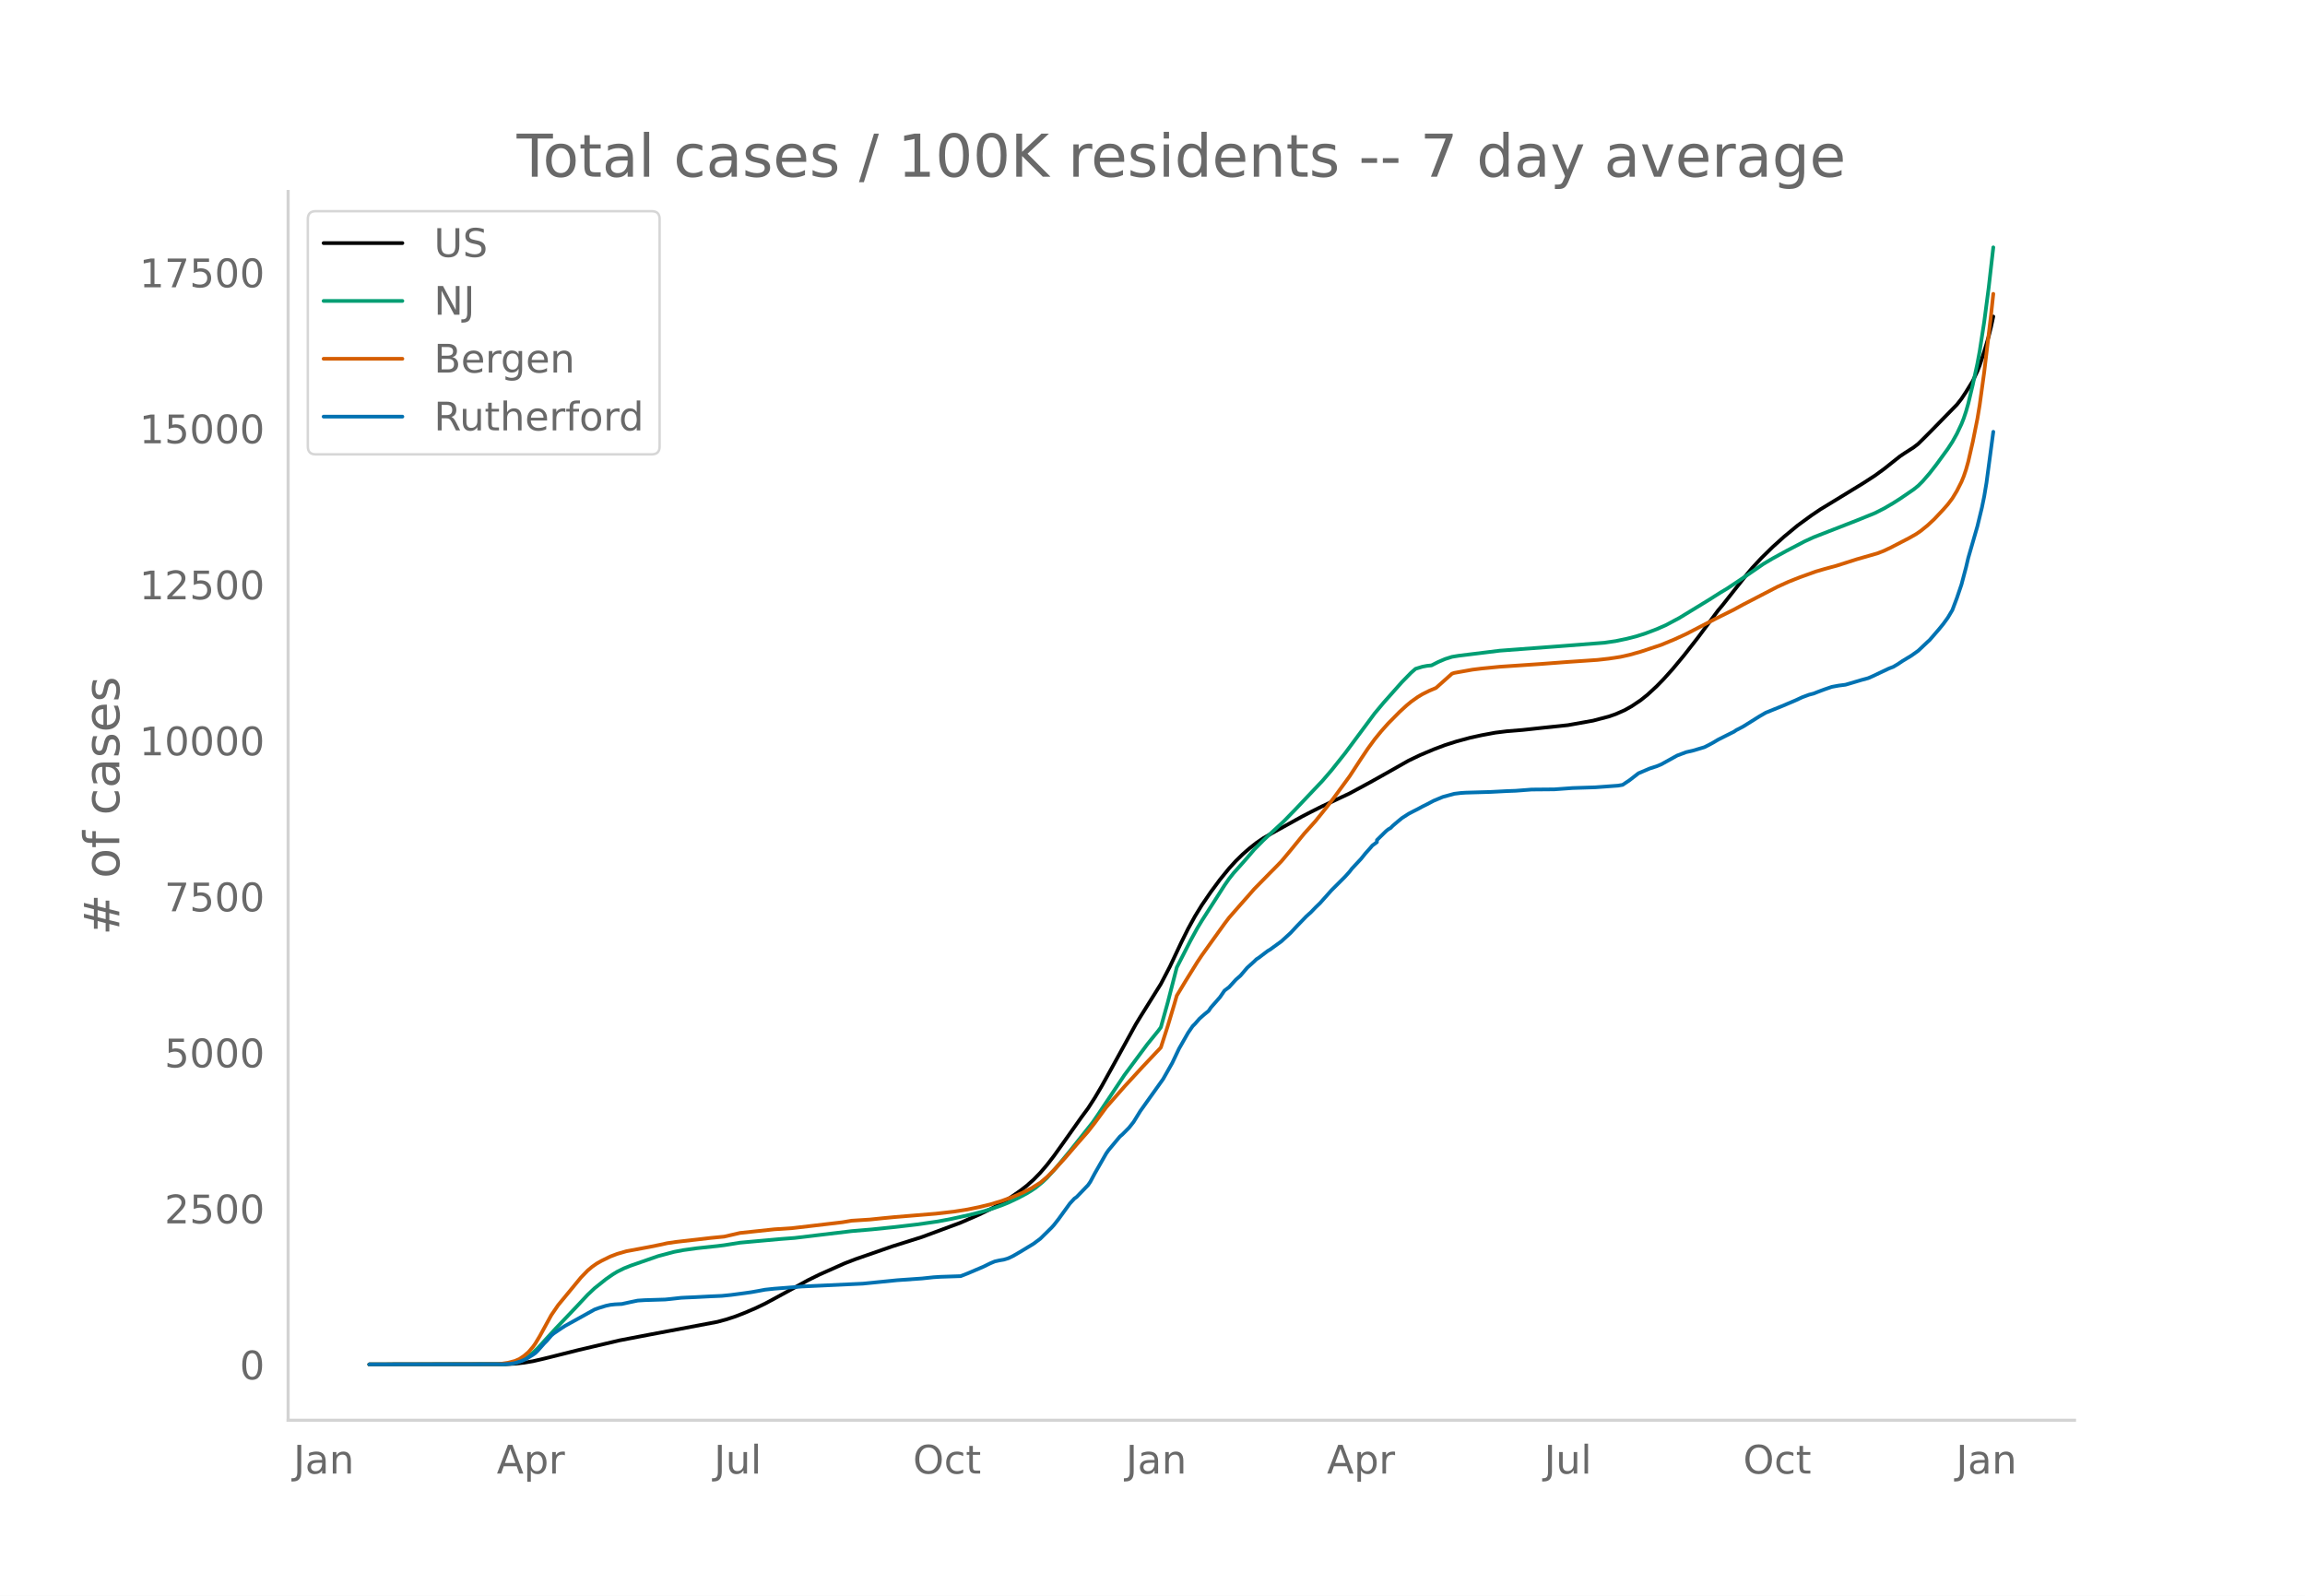
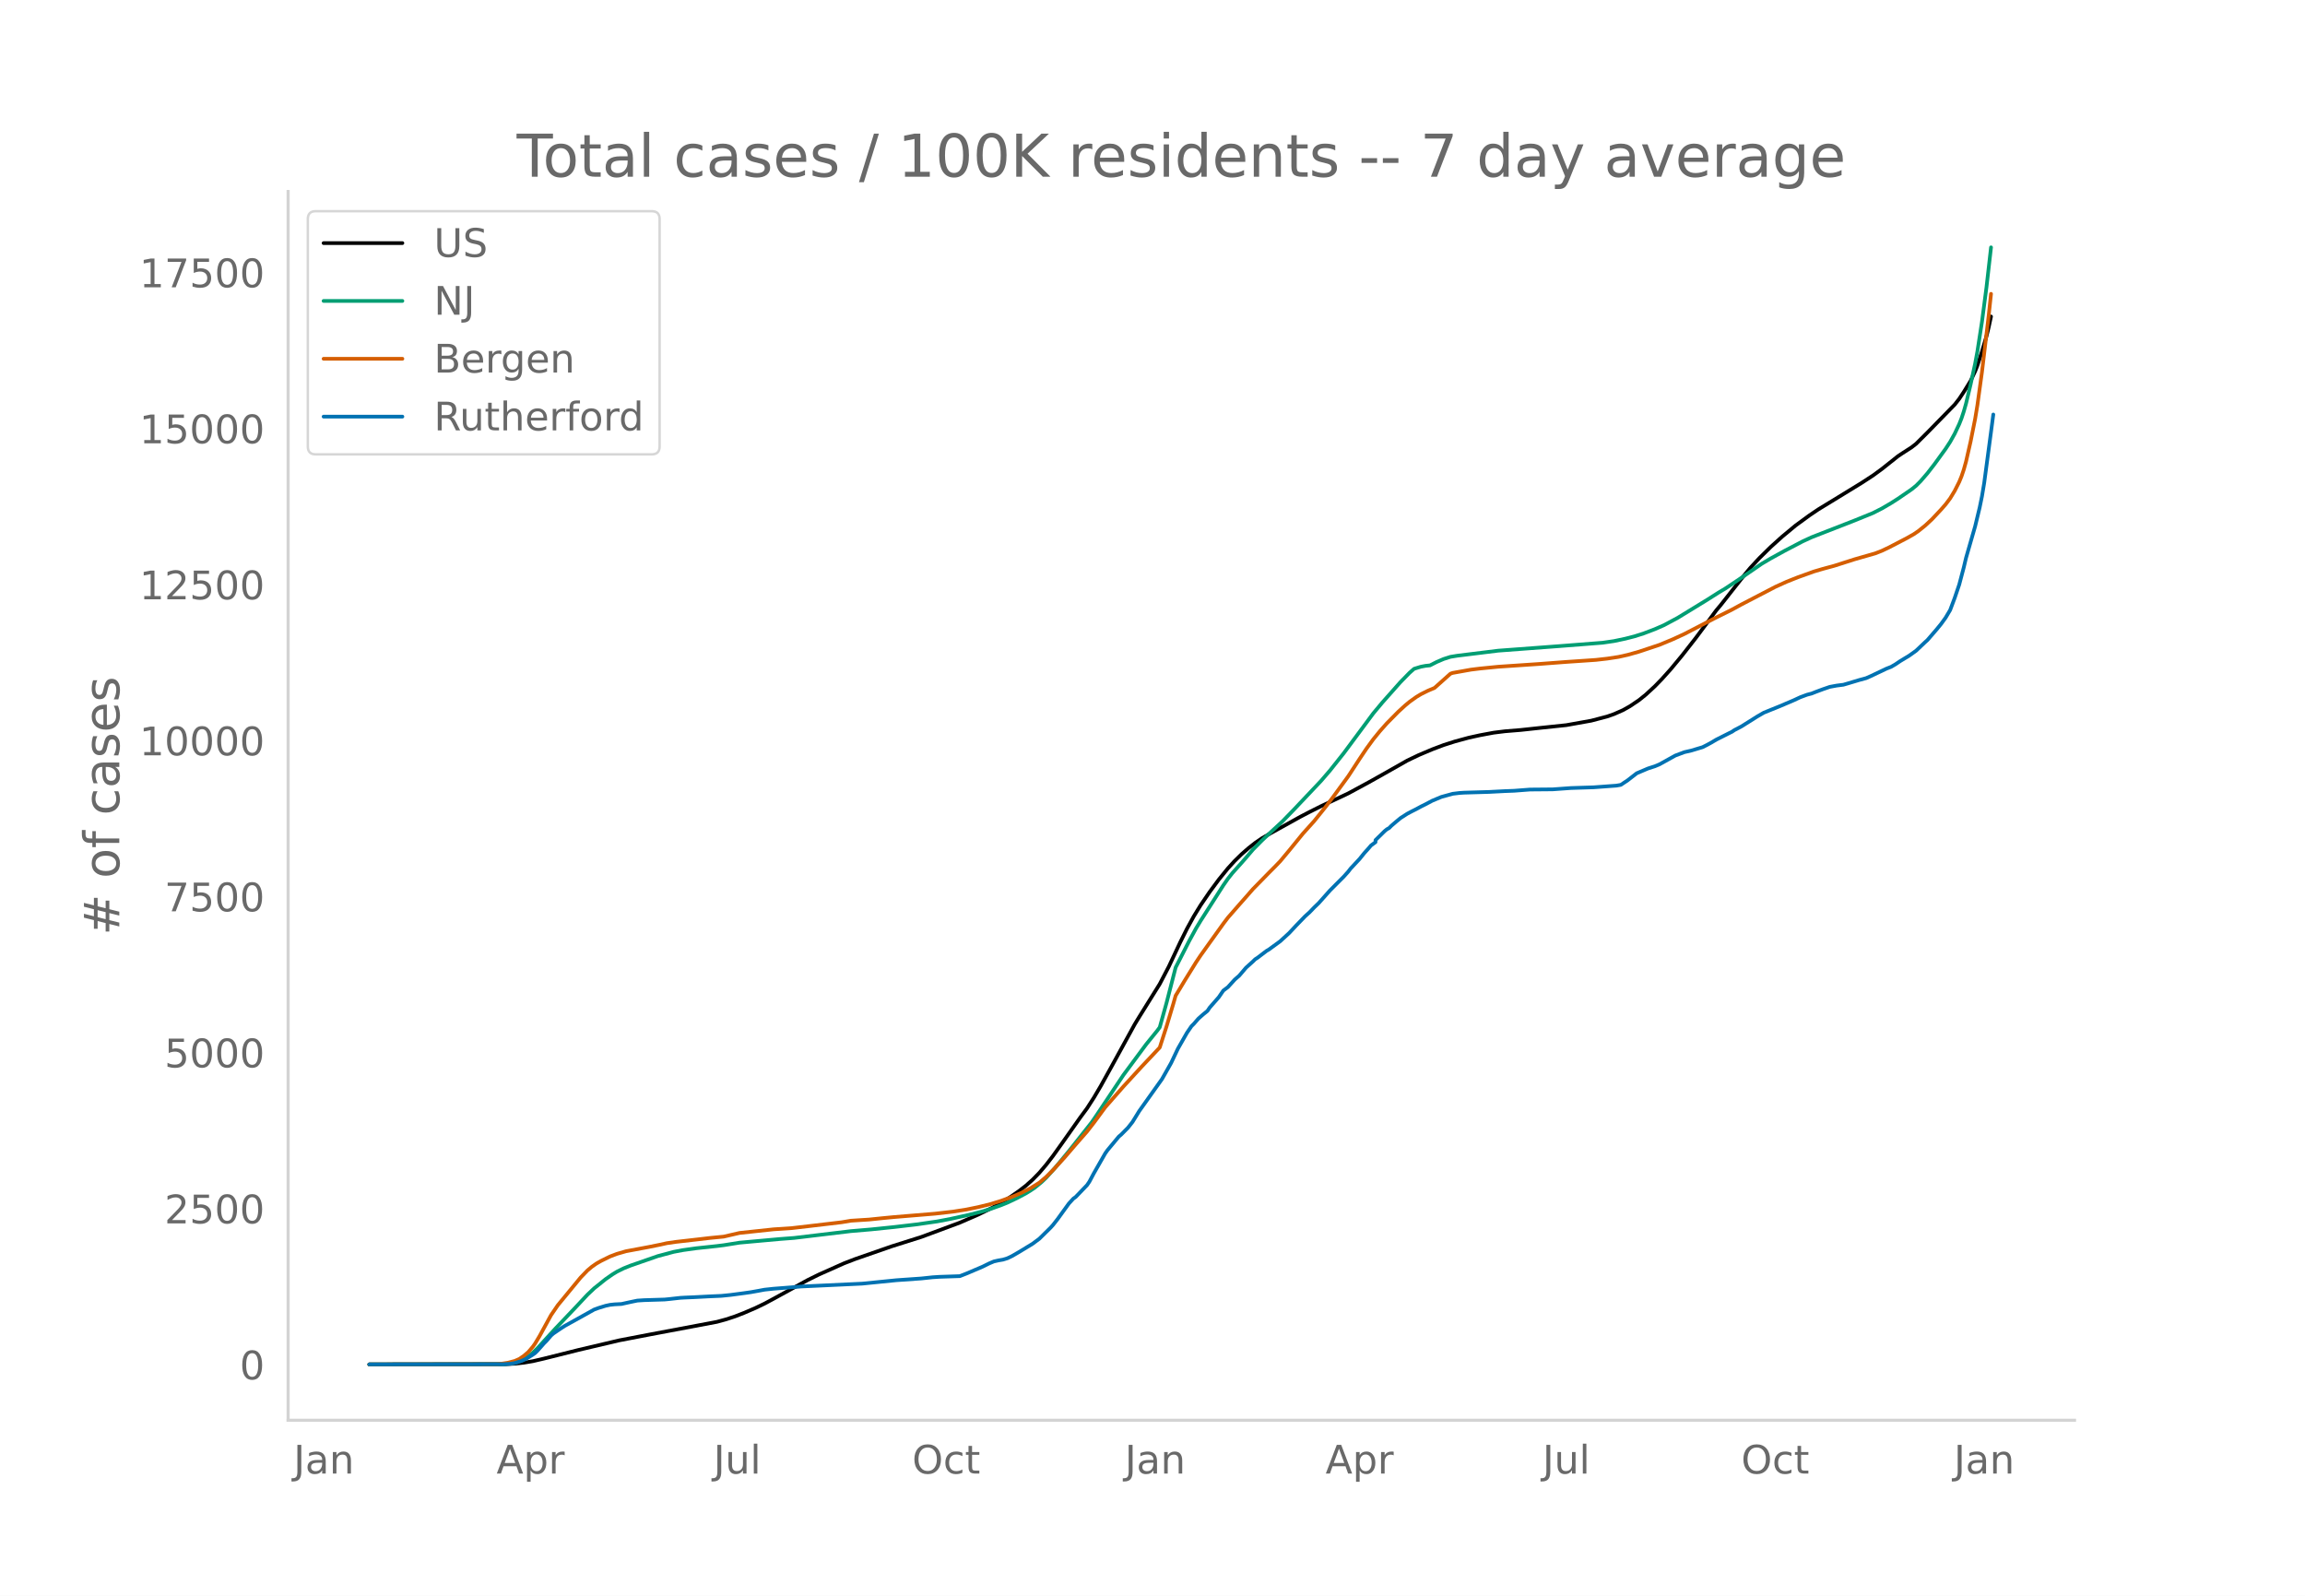
<svg xmlns="http://www.w3.org/2000/svg" xmlns:xlink="http://www.w3.org/1999/xlink" height="864" viewBox="0 0 936 648" width="1248">
  <defs>
    <style>*{stroke-linecap:butt;stroke-linejoin:round}</style>
  </defs>
  <g id="figure_1">
    <path d="M0 648h936V0H0z" style="fill:#fff" id="patch_1" />
    <g id="axes_1">
      <path d="M117 576.72h725.4V77.76H117z" style="fill:none" id="patch_2" />
-       <path clip-path="url(#pac4d637d5a)" d="m149.973 554.04 55.416-.085 3.694-.195 3.695-.405 3.694-.62 4.618-1.074 13.854-3.468 16.625-3.907 12.93-2.478 26.785-5.038 3.695-1.003 3.694-1.215 3.695-1.434 4.618-1.984 3.694-1.773 4.618-2.488 12.93-7.083 4.619-2.273 10.16-4.517 4.617-1.777 14.778-5.135 12.007-3.785 15.701-5.83 7.39-3.219 5.54-2.707 3.695-2.045 3.695-2.3 3.694-2.54 2.77-2.135 2.772-2.464 2.77-2.838 2.771-3.25 2.771-3.587 3.694-5.16 7.39-10.44 2.77-3.75 2.771-4.3 2.77-4.686 4.619-8.325 9.236-16.807 1.847-3.032 8.313-13.324 3.694-7.08 4.618-9.808 2.77-5.557 2.772-5.035 2.77-4.512 3.695-5.408 3.694-4.991 3.695-4.54 2.77-3.035 2.771-2.704 2.771-2.427 2.771-2.186 2.77-1.889 3.695-2.135 12.007-6.645 3.695-1.923 4.618-2.314 11.083-5.204 8.312-4.494 5.542-3.099 10.16-5.75 4.618-2.209 5.541-2.34 4.618-1.74 4.618-1.47 5.542-1.503 4.618-1.017 5.542-1.03 4.618-.573 6.465-.531 8.312-.895 10.16-1.063 10.16-1.815 6.465-1.697 2.77-.971 3.695-1.628 2.77-1.56 3.695-2.482 2.771-2.226 3.695-3.412 2.77-2.844 3.695-4.105 4.618-5.569 5.542-7.075 5.541-7.439 2.771-3.753 1.847-2.198 5.542-7.032 4.618-5.828 1.847-2.205 3.694-3.976 4.619-4.533 4.618-4.165 5.541-4.588 5.542-4.045 3.694-2.492 5.542-3.37 12.007-7.346 4.618-3.003 3.694-2.698 6.465-5.139 1.848-1.236 3.694-2.37 1.847-1.434 4.618-4.59 11.084-11.33 1.847-2.352 1.847-2.78 2.77-4.504 1.848-3.903.924-2.328 1.847-5.651 1.847-6.275.924-3.715.923-4.272h0" style="fill:none;stroke:#000;stroke-linecap:round;stroke-width:1.5" id="line2d_1" />
-       <path clip-path="url(#pac4d637d5a)" d="m149.973 554.04 54.492-.109 2.771-.234 1.847-.301 1.848-.574 1.847-.866 1.847-1.174 1.847-1.49 1.848-1.797 3.694-4.054 3.694-4.015 8.313-8.73 4.618-4.934 2.77-2.619 4.619-3.694 2.77-1.93 1.848-1.126 2.77-1.37 2.771-1.108 11.084-3.85 6.465-1.724 3.694-.702 5.542-.772 8.312-.885 2.771-.344 6.465-1.03 16.625-1.499 5.542-.418 23.09-2.766 8.313-.706 9.236-.95 9.236-1.08 8.312-1.2 5.542-1.052 7.389-1.63 5.541-1.418 3.695-1.133 3.694-1.308 2.771-1.116 3.694-1.752 3.695-1.946 1.847-1.124 1.847-1.248 2.771-2.268 1.847-1.759 3.695-4.103 5.541-6.696 9.236-11.634 1.848-2.675 11.083-16.585 9.236-12.434 4.618-5.693.924-1.26 2.77-9.947 3.695-14.34 5.541-10.837 2.771-5.064 1.847-3.056 3.695-5.755 5.542-8.659 1.847-2.655 1.847-2.327 3.694-4.12 1.848-2.105 2.77-3.26 3.695-3.74 2.77-2.613 5.542-5.11 4.618-4.749 11.084-11.7 3.694-4.287 5.542-6.964 4.618-6.217 7.388-9.953 3.695-4.42 7.389-8.316 3.694-3.775 1.847-1.611 2.771-.846 1.847-.35 1.848-.193 2.77-1.406 2.771-1.182 2.771-.879 2.77-.452 16.626-2.048 24.937-1.858 17.549-1.367 4.618-.674 4.618-.97 3.694-.947 3.695-1.169 4.618-1.753 3.694-1.614 5.542-2.962 12.007-7.332 4.618-2.929 2.77-1.654 5.542-3.69 9.236-6.345 3.695-2.184 5.541-3.043 7.389-3.864 3.694-1.7 3.695-1.444 13.854-5.39 7.389-2.998 3.694-1.88 3.695-2.16 2.77-1.765 5.542-3.798 1.847-1.495 1.847-1.849 2.771-3.21 2.771-3.562 4.618-6.347 1.847-2.833 1.848-3.303 1.847-3.924.923-2.327.924-2.772.924-3.242 1.847-7.727 1.847-8.494.924-4.979 1.847-11.949 1.847-14.105 1.847-16.171h0" style="fill:none;stroke:#009e73;stroke-linecap:round;stroke-width:1.5" id="line2d_2" />
-       <path clip-path="url(#pac4d637d5a)" d="m149.973 554.04 51.722-.097 1.847-.157 2.77-.42 2.771-.719 1.848-.805 1.847-1.238 1.847-1.584 1.847-2.163.924-1.305 1.847-3.083 4.618-8.423 2.771-4.05 9.236-11.204 2.77-2.874 1.848-1.55 1.847-1.289 1.848-1.05 3.694-1.817 2.77-1.052 3.695-1.068 9.236-1.726 4.618-.934 2.771-.614 3.695-.534 8.312-.944 5.542-.645 5.541-.54 6.465-1.492 13.855-1.476 7.388-.488 7.39-.856 12.93-1.527 3.694-.624 3.695-.236 3.694-.232 5.542-.57 4.618-.443 16.625-1.37 7.388-.839 5.542-.873 4.618-.946 4.618-1.118 4.618-1.4 4.618-1.674 3.695-1.57 3.694-1.872 3.694-2.295 2.771-2.36 2.771-2.754 4.618-5.03 4.618-5.378 4.618-5.27 2.771-3.548 4.618-6.284 7.389-8.413 7.389-8.036 7.389-7.822 2.77-8.585 2.771-9.23.924-3.234 3.694-6.13 4.618-7.445 1.847-2.772 3.695-5.168 5.542-7.714 1.847-2.44 4.618-5.283 2.77-3.129 2.771-3.176 6.466-6.594 2.77-2.786 1.848-1.913 3.694-4.416 5.542-6.798 4.618-5.136 4.618-5.737 2.77-3.624 6.466-8.83 4.618-7.07 2.77-4.135 2.771-3.795 2.771-3.397 2.771-3.107 4.618-4.672 2.771-2.536 1.847-1.536 2.771-1.974 1.847-1.108 2.771-1.38 2.77-1.179 6.466-5.768.924-.317 7.389-1.32 3.694-.454 7.389-.729 16.625-1.12 11.083-.838 7.389-.499 4.618-.317 4.618-.52 4.618-.7 3.694-.823 4.618-1.302 8.313-2.764 5.541-2.303 4.618-2.128 12.007-6.224 7.39-3.68 3.694-2.017 13.854-7.19 4.618-2.093 4.618-1.829 6.465-2.326 3.694-1.077 4.618-1.248 8.313-2.652 8.312-2.378 2.771-1.08 2.771-1.316 7.389-3.835 2.77-1.571 1.848-1.257 2.77-2.231 2.772-2.567 3.694-3.934 1.847-2.103 1.847-2.444 1.848-3.042 1.847-3.656.923-2.246.924-2.722.924-3.294 1.847-8.088 1.847-9.23.924-5.57 1.847-13.41 2.77-23.188.924-8.608h0" style="fill:none;stroke:#d55e00;stroke-linecap:round;stroke-width:1.5" id="line2d_3" />
-       <path clip-path="url(#pac4d637d5a)" d="m149.973 554.04 54.492-.08 2.771-.157 1.847-.297 2.771-.87 1.848-.811 2.77-1.74.924-.653.924-.91 2.77-3.125.924-.91 1.847-2.156.924-.81 2.77-1.88 1.848-1.206 12.007-6.666 1.847-.672 2.77-.85 1.848-.396 1.847-.198 2.771-.139 3.694-.81 2.771-.574 2.771-.178 8.312-.257 1.848-.178 4.618-.515 1.847-.098 3.694-.159 6.466-.336 4.618-.198 3.694-.375 5.542-.732 2.77-.396 2.771-.494 2.771-.515 3.695-.395 7.388-.574 3.695-.316 24.937-1.167 13.854-1.385 10.16-.712 4.618-.494 2.77-.178 8.313-.277 2.771-1.088 6.465-2.75 2.771-1.364 1.847-.771 1.848-.416 1.847-.316 1.847-.574 1.847-.89 2.771-1.602 5.542-3.362 2.77-2.057 4.618-4.55.924-1.028 1.847-2.353 1.847-2.552 2.771-3.817 1.848-2.018.923-.652 4.618-4.807.924-1.345 1.847-3.46 4.618-8.07.924-1.306 4.618-5.538.923-.771 2.771-2.79 1.847-2.333 2.771-4.49 9.236-12.955 3.695-6.507 2.77-5.835 3.695-6.468 1.847-2.69.924-.91 1.847-2.116 1.847-1.641 1.847-1.503.924-1.365 3.694-4.213 1.848-2.69 1.847-1.384 2.77-3.046 1.848-1.622 2.77-3.244 2.771-2.492.924-.91.924-.593 3.694-2.809.924-.534 4.618-3.362 3.694-3.382 2.77-2.967 3.695-3.817 1.848-1.662 1.847-1.918 1.847-1.78 4.618-5.183 5.542-5.538 1.847-2.057.923-1.206 3.695-3.956 1.847-2.294 1.847-2.057.924-1.088 1.847-1.365v-.83l3.695-3.64.923-.751.924-.515.923-.93 1.848-1.581 1.847-1.523 2.77-1.78 1.848-.97 1.847-.93 1.847-1.008 1.847-.91 2.771-1.463 3.695-1.543 4.618-1.266 2.77-.336 1.848-.119 10.16-.297 6.465-.336 3.694-.138 6.465-.495 9.236-.079 7.39-.534 9.235-.297 9.236-.672 1.848-.317 2.77-1.839 3.695-2.868 4.618-1.958 2.77-.89 1.848-.771 6.465-3.58 3.694-1.385 2.771-.633 4.618-1.384 1.848-.93 1.847-1.009 1.847-1.107 1.847-.93 3.695-1.859.923-.455.924-.633 2.77-1.444 4.619-2.887 1.847-1.167 2.77-1.602 6.466-2.611 5.542-2.354 2.77-1.286 2.771-1.028 1.847-.475 1.848-.732 2.77-1.028 2.771-.95 2.771-.514 2.77-.356 1.848-.534 4.618-1.384 2.771-.752 1.847-.81 6.465-3.066 1.848-.712 1.847-1.088 1.847-1.246 3.694-2.235 2.771-1.978 3.695-3.501.923-.83 3.695-4.273 1.847-2.255 1.847-2.551 1.847-3.105 1.848-4.906 1.847-5.439 1.847-6.962.924-3.896 3.694-12.797 1.847-7.635.924-4.51.923-5.518 2.771-20.728h0" style="fill:none;stroke:#0072b2;stroke-linecap:round;stroke-width:1.5" id="line2d_4" />
+       <path clip-path="url(#p8e387de810)" d="m149.973 554.04 55.339-.085 3.689-.195 3.69-.405 3.688-.62 4.612-1.074 13.835-3.468 16.601-3.907 12.913-2.478 26.747-5.038 3.689-1.003 3.69-1.215 3.689-1.434 4.611-1.984 3.69-1.773 4.61-2.488 12.913-7.083 4.612-2.273L342.736 513l4.612-1.777 14.757-5.135 11.99-3.785 15.68-5.83 7.378-3.219 5.534-2.707 3.689-2.045 3.69-2.3 3.689-2.54 2.766-2.135 2.767-2.464 2.767-2.838 2.767-3.25 2.767-3.587 3.69-5.16 7.378-10.44 2.767-3.75 2.767-4.3 2.767-4.686 4.611-8.325 9.224-16.807 1.844-3.032 8.301-13.324 3.69-7.08 4.61-9.808 2.768-5.557 2.767-5.035 2.767-4.512 3.689-5.408 3.69-4.991 3.688-4.54 2.767-3.035 2.767-2.704 2.767-2.427 2.767-2.186 2.767-1.889 3.69-2.135 11.99-6.645 3.689-1.923 4.611-2.314 11.068-5.204 8.3-4.494 5.535-3.099 10.145-5.75 4.612-2.209 5.534-2.34 4.611-1.74 4.612-1.47 5.534-1.503 4.611-1.017 5.534-1.03 4.612-.573 6.456-.531 8.3-.895 10.146-1.063 10.146-1.815 6.456-1.697 2.767-.971 3.69-1.628 2.766-1.56 3.69-2.482 2.766-2.226 3.69-3.412 2.766-2.844 3.69-4.105 4.611-5.569 5.534-7.075 5.534-7.439 2.767-3.753 1.845-2.198 5.533-7.032 4.612-5.828 1.845-2.205 3.689-3.976 4.611-4.533 4.612-4.165 5.534-4.588 5.534-4.045 3.69-2.492 5.533-3.37 11.99-7.346 4.612-3.003 3.689-2.698 6.456-5.139 1.845-1.236 3.689-2.37 1.845-1.434 4.611-4.59 11.068-11.33 1.845-2.352 1.844-2.78 2.767-4.504 1.845-3.903.922-2.328 1.845-5.651 1.844-6.275.923-3.715.922-4.272h0" style="fill:none;stroke:#000;stroke-linecap:round;stroke-width:1.5" id="line2d_1" />
+       <path clip-path="url(#p8e387de810)" d="m149.973 554.04 54.416-.109 2.767-.234 1.845-.301 1.844-.574 1.845-.866 1.845-1.174 1.844-1.49 1.845-1.797 3.69-4.054 3.688-4.015 8.301-8.73 4.612-4.934 2.767-2.619 4.611-3.694 2.767-1.93 1.845-1.126 2.767-1.37 2.767-1.108 11.068-3.85 6.456-1.724 3.69-.702 5.533-.772 8.3-.885 2.768-.344 6.456-1.03 16.602-1.499 5.533-.418 23.058-2.766 8.301-.706 9.223-.95 9.223-1.08 8.301-1.2 5.534-1.052 7.379-1.63 5.534-1.418 3.689-1.133 3.689-1.308 2.767-1.116 3.69-1.752 3.688-1.946 1.845-1.124 1.845-1.248 2.767-2.268 1.844-1.759 3.69-4.103 5.533-6.696 9.224-11.634 1.844-2.675 11.068-16.585 9.223-12.434 4.612-5.693.922-1.26 2.767-9.947 3.69-14.34 5.533-10.837 2.767-5.064 1.845-3.056 3.689-5.755 5.534-8.659 1.844-2.655 1.845-2.327 3.69-4.12 1.844-2.105 2.767-3.26 3.69-3.74 2.766-2.613 5.534-5.11 4.612-4.749 11.067-11.7 3.69-4.287 5.533-6.964 4.612-6.217 7.379-9.953 3.689-4.42 7.378-8.316 3.69-3.775 1.844-1.611 2.767-.846 1.845-.35 1.844-.193 2.767-1.406 2.767-1.182 2.767-.879 2.767-.452 16.602-2.048 24.902-1.858 17.524-1.367 4.612-.674 4.611-.97 3.69-.947 3.689-1.169 4.611-1.753 3.69-1.614 5.534-2.962 11.99-7.332 4.611-2.929 2.767-1.654 5.534-3.69 9.223-6.345 3.69-2.184 5.533-3.043 7.379-3.864 3.69-1.7 3.688-1.444 13.835-5.39 7.379-2.998 3.689-1.88 3.69-2.16 2.766-1.765 5.534-3.798 1.845-1.495 1.844-1.849 2.767-3.21 2.767-3.562 4.612-6.347 1.844-2.833 1.845-3.303 1.845-3.924.922-2.327.922-2.772.923-3.242 1.844-7.727 1.845-8.494.922-4.979 1.845-11.949 1.844-14.105 1.845-16.171h0" style="fill:none;stroke:#009e73;stroke-linecap:round;stroke-width:1.5" id="line2d_2" />
+       <path clip-path="url(#p8e387de810)" d="m149.973 554.04 51.65-.097 1.844-.157 2.767-.42 2.767-.719 1.844-.805 1.845-1.238 1.845-1.584 1.844-2.163.923-1.305 1.844-3.083 4.612-8.423 2.767-4.05 9.223-11.204 2.767-2.874 1.845-1.55 1.844-1.289 1.845-1.05 3.689-1.817 2.767-1.052 3.69-1.068 9.222-1.726 4.612-.934 2.767-.614 3.69-.534 8.3-.944 5.534-.645 5.534-.54 6.456-1.492 13.835-1.476 7.378-.488 7.379-.856 12.912-1.527 3.69-.624 3.689-.236 3.689-.232 5.534-.57 4.611-.443 16.602-1.37 7.378-.839 5.534-.873 4.612-.946 4.611-1.118 4.612-1.4 4.612-1.674 3.689-1.57 3.69-1.872 3.688-2.295 2.767-2.36 2.767-2.754 4.612-5.03 4.611-5.378 4.612-5.27 2.767-3.548 4.611-6.284 7.379-8.413 7.379-8.036 7.378-7.822 2.767-8.585 2.767-9.23.922-3.234 3.69-6.13 4.611-7.445 1.845-2.772 3.689-5.168 5.534-7.714 1.844-2.44 4.612-5.283 2.767-3.129 2.767-3.176 6.456-6.594 2.767-2.786 1.845-1.913 3.689-4.416 5.534-6.798 4.611-5.136 4.612-5.737 2.767-3.624 6.456-8.83 4.612-7.07 2.767-4.135 2.767-3.795 2.766-3.397 2.767-3.107 4.612-4.672 2.767-2.536 1.845-1.536 2.767-1.974 1.844-1.108 2.767-1.38 2.767-1.179 6.456-5.768.923-.317 7.378-1.32 3.69-.454 7.378-.729 16.601-1.12 11.068-.838 7.379-.499 4.611-.317 4.612-.52 4.611-.7 3.69-.823 4.611-1.302 8.301-2.764 5.534-2.303 4.612-2.128 11.99-6.224 7.378-3.68 3.69-2.017 13.834-7.19 4.612-2.093 4.611-1.829 6.456-2.326 3.69-1.077 4.611-1.248 8.301-2.652 8.3-2.378 2.768-1.08 2.767-1.316 7.378-3.835 2.767-1.571 1.845-1.257 2.767-2.231 2.767-2.567 3.69-3.934 1.844-2.103 1.844-2.444 1.845-3.042 1.845-3.656.922-2.246.922-2.722.923-3.294 1.844-8.088 1.845-9.23.922-5.57 1.845-13.41 2.767-23.188.922-8.608h0" style="fill:none;stroke:#d55e00;stroke-linecap:round;stroke-width:1.5" id="line2d_3" />
+       <path clip-path="url(#p8e387de810)" d="m149.973 554.04 54.416-.08 2.767-.157 1.845-.297 2.767-.87 1.844-.811 2.767-1.74.923-.653.922-.91 2.767-3.125.922-.91 1.845-2.156.922-.81 2.767-1.88 1.845-1.206 11.99-6.666 1.844-.672 2.767-.85 1.845-.396 1.845-.198 2.767-.139 3.689-.81 2.767-.574 2.767-.178 8.3-.257 1.845-.178 4.612-.515 1.844-.098 3.69-.159 6.456-.336 4.611-.198 3.69-.375 5.534-.732 2.766-.396 2.767-.494 2.767-.515 3.69-.395 7.378-.574 3.69-.316 24.902-1.167 13.835-1.385 10.145-.712 4.612-.494 2.767-.178 8.3-.277 2.767-1.088 6.457-2.75 2.766-1.364 1.845-.771 1.845-.416 1.844-.316 1.845-.574 1.845-.89 2.767-1.602 5.533-3.362 2.767-2.057 4.612-4.55.922-1.028 1.845-2.353 1.845-2.552 2.766-3.817 1.845-2.018.922-.652 4.612-4.807.922-1.345 1.845-3.46 4.611-8.07.923-1.306 4.611-5.538.923-.771 2.767-2.79 1.844-2.333 2.767-4.49 9.223-12.955 3.69-6.507 2.767-5.835 3.689-6.468 1.844-2.69.923-.91 1.844-2.116 1.845-1.641 1.845-1.503.922-1.365 3.69-4.213 1.844-2.69 1.844-1.384 2.767-3.046 1.845-1.622 2.767-3.244 2.767-2.492.922-.91.923-.593 3.689-2.809.922-.534 4.612-3.362 3.689-3.382 2.767-2.967 3.69-3.817 1.844-1.662 1.844-1.918 1.845-1.78 4.612-5.183 5.533-5.538 1.845-2.057.922-1.206 3.69-3.956 1.844-2.294 1.845-2.057.922-1.088 1.845-1.365v-.83l3.69-3.64.921-.751.923-.515.922-.93 1.845-1.581 1.844-1.523 2.767-1.78 1.845-.97 1.845-.93 1.844-1.008 1.845-.91 2.767-1.463 3.689-1.543 4.612-1.266 2.766-.336 1.845-.119 10.146-.297 6.456-.336 3.689-.138 6.456-.495 9.223-.079 7.379-.534 9.223-.297 9.223-.672 1.845-.317 2.767-1.839 3.689-2.868 4.612-1.958 2.766-.89 1.845-.771 6.456-3.58 3.69-1.385 2.767-.633 4.611-1.384 1.845-.93 1.844-1.009 1.845-1.107 1.845-.93 3.689-1.859.922-.455.922-.633 2.767-1.444 4.612-2.887 1.845-1.167 2.767-1.602 6.456-2.611 5.534-2.354 2.767-1.286 2.767-1.028 1.844-.475 1.845-.732 2.767-1.028 2.767-.95 2.767-.514 2.767-.356 1.844-.534 4.612-1.384 2.767-.752 1.844-.81 6.457-3.066 1.844-.712 1.845-1.088 1.844-1.246 3.69-2.235 2.767-1.978 3.689-3.501.922-.83 3.69-4.273 1.844-2.255 1.845-2.551 1.844-3.105 1.845-4.906 1.845-5.439 1.844-6.962.923-3.896 3.689-12.797 1.844-7.635.923-4.51.922-5.518 2.767-20.728.922-7.021h0" style="fill:none;stroke:#0072b2;stroke-linecap:round;stroke-width:1.5" id="line2d_4" />
      <path d="M117 576.72V77.76" style="fill:none;stroke:#d3d3d3;stroke-linecap:square;stroke-linejoin:miter;stroke-width:1.25" id="patch_3" />
      <path d="M117 576.72h725.4" style="fill:none;stroke:#d3d3d3;stroke-linecap:square;stroke-linejoin:miter;stroke-width:1.25" id="patch_4" />
      <g id="matplotlib.axis_1">
        <g id="xtick_1">
-           <g style="fill:#696969" transform="matrix(.16 0 0 -.16 119.168 598.378)" id="text_1">
+           <g style="fill:#696969" transform="matrix(.16 0 0 -.16 119.194 598.378)" id="text_1">
            <defs>
              <path d="M9.813 72.906h9.859V5.078q0-13.187-5-19.14-5-5.954-16.094-5.954h-3.75v8.297h3.078q6.531 0 9.219 3.672Q9.813-4.39 9.813 5.078z" id="DejaVuSans-74" />
              <path d="M34.281 27.484q-10.89 0-15.093-2.484-4.204-2.484-4.204-8.5 0-4.781 3.157-7.594 3.156-2.797 8.562-2.797 7.485 0 12 5.297 4.516 5.297 4.516 14.078v2zm17.922 3.72V0H43.22v8.297Q40.14 3.328 35.547.953q-4.594-2.375-11.234-2.375-8.391 0-13.36 4.719Q6 8.016 6 15.922q0 9.219 6.172 13.906 6.187 4.688 18.437 4.688h12.61v.89q0 6.203-4.078 9.594-4.078 3.39-11.453 3.39-4.688 0-9.141-1.124-4.438-1.125-8.531-3.375v8.312q4.921 1.906 9.562 2.844 4.64.953 9.031.953 11.875 0 17.735-6.156 5.86-6.14 5.86-18.64z" id="DejaVuSans-97" />
              <path d="M54.89 33.016V0h-8.984v32.719q0 7.765-3.031 11.61-3.031 3.858-9.078 3.858-7.281 0-11.484-4.64-4.204-4.625-4.204-12.64V0H9.08v54.688h9.03v-8.5q3.235 4.937 7.594 7.374Q30.078 56 35.797 56q9.422 0 14.25-5.828 4.844-5.828 4.844-17.156z" id="DejaVuSans-110" />
            </defs>
            <use xlink:href="#DejaVuSans-74" />
            <use x="29.492" xlink:href="#DejaVuSans-97" />
            <use x="90.771" xlink:href="#DejaVuSans-110" />
          </g>
        </g>
        <g id="xtick_2">
-           <g style="fill:#696969" transform="matrix(.16 0 0 -.16 201.709 598.378)" id="text_2">
+           <g style="fill:#696969" transform="matrix(.16 0 0 -.16 201.617 598.378)" id="text_2">
            <defs>
              <path d="M34.188 63.188 20.797 26.906h26.812zm-5.579 9.718h11.188L67.578 0h-10.25l-6.64 18.703h-32.86L11.188 0H.78z" id="DejaVuSans-65" />
              <path d="M18.11 8.203v-29H9.077v75.484h9.031v-8.296q2.844 4.875 7.157 7.234Q29.594 56 35.594 56q9.968 0 16.187-7.906 6.235-7.907 6.235-20.797T51.78 6.484q-6.218-7.906-16.187-7.906-6 0-10.328 2.375-4.313 2.375-7.157 7.25zm30.578 19.094q0 9.906-4.079 15.547-4.078 5.64-11.203 5.64-7.14 0-11.218-5.64-4.079-5.64-4.079-15.547 0-9.906 4.078-15.547 4.079-5.64 11.22-5.64 7.124 0 11.202 5.64t4.078 15.547z" id="DejaVuSans-112" />
              <path d="M41.11 46.297q-1.516.875-3.297 1.281Q36.03 48 33.89 48q-7.625 0-11.703-4.953-4.079-4.953-4.079-14.234V0H9.08v54.688h9.03v-8.5q2.844 4.984 7.375 7.39Q30.031 56 36.531 56q.922 0 2.047-.125 1.125-.11 2.484-.36z" id="DejaVuSans-114" />
            </defs>
            <use xlink:href="#DejaVuSans-65" />
            <use x="68.408" xlink:href="#DejaVuSans-112" />
            <use x="131.885" xlink:href="#DejaVuSans-114" />
          </g>
        </g>
        <g id="xtick_3">
-           <g style="fill:#696969" transform="matrix(.16 0 0 -.16 289.944 598.378)" id="text_3">
+           <g style="fill:#696969" transform="matrix(.16 0 0 -.16 289.735 598.378)" id="text_3">
            <defs>
              <path d="M8.5 21.578v33.11h8.984V21.922q0-7.766 3.016-11.656 3.031-3.875 9.094-3.875 7.265 0 11.484 4.64 4.234 4.64 4.234 12.656v31h8.985V0h-8.984v8.406Q42.047 3.422 37.718 1q-4.313-2.422-10.032-2.422-9.421 0-14.312 5.86Q8.5 10.296 8.5 21.578zM31.11 56z" id="DejaVuSans-117" />
              <path d="M9.422 75.984h8.984V0H9.422z" id="DejaVuSans-108" />
            </defs>
            <use xlink:href="#DejaVuSans-74" />
            <use x="29.492" xlink:href="#DejaVuSans-117" />
            <use x="92.871" xlink:href="#DejaVuSans-108" />
          </g>
        </g>
        <g id="xtick_4">
-           <g style="fill:#696969" transform="matrix(.16 0 0 -.16 370.736 598.378)" id="text_4">
+           <g style="fill:#696969" transform="matrix(.16 0 0 -.16 370.408 598.378)" id="text_4">
            <defs>
              <path d="M39.406 66.219q-10.75 0-17.078-8.016-6.312-8-6.312-21.828 0-13.766 6.312-21.781 6.328-8 17.078-8 10.735 0 17.016 8 6.281 8.015 6.281 21.781 0 13.828-6.281 21.828-6.281 8.016-17.016 8.016zm0 8q15.328 0 24.5-10.281 9.188-10.282 9.188-27.563 0-17.234-9.188-27.516-9.172-10.28-24.5-10.28-15.375 0-24.593 10.25-9.204 10.265-9.204 27.546t9.204 27.563q9.218 10.28 24.593 10.28z" id="DejaVuSans-79" />
              <path d="M48.781 52.594v-8.407q-3.812 2.11-7.64 3.157-3.828 1.047-7.735 1.047-8.75 0-13.593-5.547-4.829-5.532-4.829-15.547 0-10.016 4.829-15.563 4.843-5.53 13.593-5.53 3.907 0 7.735 1.046 3.828 1.047 7.64 3.156V2.094Q45.016.344 40.984-.531q-4.015-.89-8.562-.89-12.36 0-19.64 7.765-7.266 7.765-7.266 20.953 0 13.375 7.343 21.031Q20.22 56 33.016 56q4.14 0 8.093-.86 3.953-.843 7.672-2.546z" id="DejaVuSans-99" />
              <path d="M18.313 70.219V54.688h18.5v-6.985h-18.5V18.016q0-6.688 1.828-8.594 1.828-1.906 7.453-1.906h9.218V0h-9.218q-10.407 0-14.36 3.875-3.953 3.89-3.953 14.14v29.688H2.687v6.984h6.594V70.22z" id="DejaVuSans-116" />
            </defs>
            <use xlink:href="#DejaVuSans-79" />
            <use x="78.711" xlink:href="#DejaVuSans-99" />
            <use x="133.691" xlink:href="#DejaVuSans-116" />
          </g>
        </g>
        <g id="xtick_5">
-           <g style="fill:#696969" transform="matrix(.16 0 0 -.16 457.208 598.378)" id="text_5">
+           <g style="fill:#696969" transform="matrix(.16 0 0 -.16 456.76 598.378)" id="text_5">
            <use xlink:href="#DejaVuSans-74" />
            <use x="29.492" xlink:href="#DejaVuSans-97" />
            <use x="90.771" xlink:href="#DejaVuSans-110" />
          </g>
        </g>
        <g id="xtick_6">
-           <g style="fill:#696969" transform="matrix(.16 0 0 -.16 538.825 598.378)" id="text_6">
+           <g style="fill:#696969" transform="matrix(.16 0 0 -.16 538.262 598.378)" id="text_6">
            <use xlink:href="#DejaVuSans-65" />
            <use x="68.408" xlink:href="#DejaVuSans-112" />
            <use x="131.885" xlink:href="#DejaVuSans-114" />
          </g>
        </g>
        <g id="xtick_7">
-           <g style="fill:#696969" transform="matrix(.16 0 0 -.16 627.06 598.378)" id="text_7">
+           <g style="fill:#696969" transform="matrix(.16 0 0 -.16 626.38 598.378)" id="text_7">
            <use xlink:href="#DejaVuSans-74" />
            <use x="29.492" xlink:href="#DejaVuSans-117" />
            <use x="92.871" xlink:href="#DejaVuSans-108" />
          </g>
        </g>
        <g id="xtick_8">
-           <g style="fill:#696969" transform="matrix(.16 0 0 -.16 707.852 598.378)" id="text_8">
+           <g style="fill:#696969" transform="matrix(.16 0 0 -.16 707.053 598.378)" id="text_8">
            <use xlink:href="#DejaVuSans-79" />
            <use x="78.711" xlink:href="#DejaVuSans-99" />
            <use x="133.691" xlink:href="#DejaVuSans-116" />
          </g>
        </g>
        <g id="xtick_9">
-           <g style="fill:#696969" transform="matrix(.16 0 0 -.16 794.324 598.378)" id="text_9">
+           <g style="fill:#696969" transform="matrix(.16 0 0 -.16 793.406 598.378)" id="text_9">
            <use xlink:href="#DejaVuSans-74" />
            <use x="29.492" xlink:href="#DejaVuSans-97" />
            <use x="90.771" xlink:href="#DejaVuSans-110" />
          </g>
        </g>
      </g>
      <g id="matplotlib.axis_2">
        <g id="ytick_1">
          <g style="fill:#696969" transform="matrix(.16 0 0 -.16 97.32 560.119)" id="text_10">
            <defs>
              <path d="M31.781 66.406q-7.61 0-11.453-7.5Q16.5 51.422 16.5 36.375q0-14.984 3.828-22.484 3.844-7.5 11.453-7.5 7.672 0 11.5 7.5 3.844 7.5 3.844 22.484 0 15.047-3.844 22.531-3.828 7.5-11.5 7.5zm0 7.813q12.266 0 18.735-9.703 6.468-9.688 6.468-28.141 0-18.406-6.468-28.11-6.47-9.687-18.735-9.687-12.25 0-18.718 9.688-6.47 9.703-6.47 28.109 0 18.453 6.47 28.14Q19.53 74.22 31.78 74.22z" id="DejaVuSans-48" />
            </defs>
            <use xlink:href="#DejaVuSans-48" />
          </g>
        </g>
        <g id="ytick_2">
          <g style="fill:#696969" transform="matrix(.16 0 0 -.16 66.78 496.767)" id="text_11">
            <defs>
              <path d="M19.188 8.297h34.421V0H7.33v8.297q5.609 5.812 15.296 15.594 9.703 9.797 12.188 12.64 4.734 5.313 6.609 9 1.89 3.688 1.89 7.25 0 5.813-4.078 9.469-4.078 3.672-10.625 3.672-4.64 0-9.797-1.61-5.14-1.609-11-4.89v9.969Q13.767 71.78 18.938 73q5.188 1.219 9.485 1.219 11.328 0 18.062-5.672 6.735-5.656 6.735-15.125 0-4.5-1.688-8.531-1.672-4.016-6.125-9.485-1.218-1.422-7.765-8.187-6.532-6.766-18.453-18.922z" id="DejaVuSans-50" />
              <path d="M10.797 72.906h38.719v-8.312H19.828v-17.86q2.14.735 4.281 1.094 2.157.36 4.313.36 12.203 0 19.328-6.688 7.14-6.688 7.14-18.11 0-11.765-7.328-18.296-7.328-6.516-20.656-6.516-4.593 0-9.36.781-4.75.782-9.827 2.344v9.922q4.39-2.39 9.078-3.563 4.687-1.171 9.906-1.171 8.453 0 13.375 4.437 4.938 4.438 4.938 12.063 0 7.609-4.938 12.047-4.922 4.453-13.375 4.453-3.953 0-7.89-.875-3.922-.875-8.016-2.735z" id="DejaVuSans-53" />
            </defs>
            <use xlink:href="#DejaVuSans-50" />
            <use x="63.623" xlink:href="#DejaVuSans-53" />
            <use x="127.246" xlink:href="#DejaVuSans-48" />
            <use x="190.869" xlink:href="#DejaVuSans-48" />
          </g>
        </g>
        <g id="ytick_3">
          <g style="fill:#696969" transform="matrix(.16 0 0 -.16 66.78 433.415)" id="text_12">
            <use xlink:href="#DejaVuSans-53" />
            <use x="63.623" xlink:href="#DejaVuSans-48" />
            <use x="127.246" xlink:href="#DejaVuSans-48" />
            <use x="190.869" xlink:href="#DejaVuSans-48" />
          </g>
        </g>
        <g id="ytick_4">
          <g style="fill:#696969" transform="matrix(.16 0 0 -.16 66.78 370.063)" id="text_13">
            <defs>
              <path d="M8.203 72.906h46.875v-4.203L28.61 0H18.312L43.22 64.594H8.203z" id="DejaVuSans-55" />
            </defs>
            <use xlink:href="#DejaVuSans-55" />
            <use x="63.623" xlink:href="#DejaVuSans-53" />
            <use x="127.246" xlink:href="#DejaVuSans-48" />
            <use x="190.869" xlink:href="#DejaVuSans-48" />
          </g>
        </g>
        <g id="ytick_5">
          <g style="fill:#696969" transform="matrix(.16 0 0 -.16 56.6 306.711)" id="text_14">
            <defs>
              <path d="M12.406 8.297h16.11v55.625l-17.532-3.516v8.985l17.438 3.515h9.86V8.296H54.39V0H12.406z" id="DejaVuSans-49" />
            </defs>
            <use xlink:href="#DejaVuSans-49" />
            <use x="63.623" xlink:href="#DejaVuSans-48" />
            <use x="127.246" xlink:href="#DejaVuSans-48" />
            <use x="190.869" xlink:href="#DejaVuSans-48" />
            <use x="254.492" xlink:href="#DejaVuSans-48" />
          </g>
        </g>
        <g id="ytick_6">
          <g style="fill:#696969" transform="matrix(.16 0 0 -.16 56.6 243.36)" id="text_15">
            <use xlink:href="#DejaVuSans-49" />
            <use x="63.623" xlink:href="#DejaVuSans-50" />
            <use x="127.246" xlink:href="#DejaVuSans-53" />
            <use x="190.869" xlink:href="#DejaVuSans-48" />
            <use x="254.492" xlink:href="#DejaVuSans-48" />
          </g>
        </g>
        <g id="ytick_7">
          <g style="fill:#696969" transform="matrix(.16 0 0 -.16 56.6 180.008)" id="text_16">
            <use xlink:href="#DejaVuSans-49" />
            <use x="63.623" xlink:href="#DejaVuSans-53" />
            <use x="127.246" xlink:href="#DejaVuSans-48" />
            <use x="190.869" xlink:href="#DejaVuSans-48" />
            <use x="254.492" xlink:href="#DejaVuSans-48" />
          </g>
        </g>
        <g id="ytick_8">
          <g style="fill:#696969" transform="matrix(.16 0 0 -.16 56.6 116.656)" id="text_17">
            <use xlink:href="#DejaVuSans-49" />
            <use x="63.623" xlink:href="#DejaVuSans-55" />
            <use x="127.246" xlink:href="#DejaVuSans-53" />
            <use x="190.869" xlink:href="#DejaVuSans-48" />
            <use x="254.492" xlink:href="#DejaVuSans-48" />
          </g>
        </g>
        <g style="fill:#696969" transform="matrix(0 -.2 -.2 0 48.44 379.813)" id="text_18">
          <defs>
            <path d="M51.125 44H36.922l-4.11-16.313h14.313zm-7.328 27.781-5.078-20.265h14.265L58.11 71.78h7.813L60.89 51.516h15.234V44h-17.14l-4-16.313h15.53V20.22H53.079L48 0h-7.813l5.032 20.219H30.906L25.875 0h-7.86l5.079 20.219H7.719v7.468h17.187L29 44H13.281v7.516h17.625l4.985 20.265z" id="DejaVuSans-35" />
            <path d="M30.61 48.39q-7.22 0-11.422-5.64-4.204-5.64-4.204-15.453 0-9.813 4.172-15.453 4.188-5.64 11.453-5.64 7.188 0 11.375 5.655 4.203 5.672 4.203 15.438 0 9.719-4.203 15.406-4.187 5.688-11.375 5.688zm0 7.61q11.718 0 18.406-7.625 6.703-7.61 6.703-21.078 0-13.422-6.703-21.078-6.688-7.64-18.407-7.64-11.765 0-18.437 7.64-6.656 7.656-6.656 21.078 0 13.469 6.656 21.078Q18.844 56 30.609 56z" id="DejaVuSans-111" />
            <path d="M37.11 75.984V68.5h-8.594q-4.828 0-6.72-1.953-1.874-1.953-1.874-7.031v-4.828h14.797v-6.985H19.922V0H10.89v47.703H2.297v6.984h8.594V58.5q0 9.125 4.25 13.297 4.25 4.187 13.468 4.187z" id="DejaVuSans-102" />
            <path d="M44.281 53.078v-8.5q-3.797 1.953-7.906 2.922-4.094.984-8.5.984-6.688 0-10.031-2.047-3.344-2.046-3.344-6.156 0-3.125 2.39-4.906 2.391-1.781 9.626-3.39l3.078-.688q9.562-2.047 13.593-5.781 4.032-3.735 4.032-10.422 0-7.625-6.032-12.078-6.03-4.438-16.578-4.438-4.39 0-9.156.86Q10.688.296 5.422 2v9.281q4.984-2.594 9.812-3.89 4.829-1.282 9.579-1.282 6.343 0 9.75 2.172 3.421 2.172 3.421 6.125 0 3.656-2.468 5.61-2.453 1.953-10.813 3.765l-3.125.735q-8.344 1.75-12.062 5.39-3.704 3.64-3.704 9.985 0 7.718 5.47 11.906Q16.75 56 26.811 56q4.97 0 9.36-.734 4.406-.72 8.11-2.188z" id="DejaVuSans-115" />
            <path d="M56.203 29.594v-4.39H14.891q.593-9.282 5.593-14.142 5-4.859 13.938-4.859 5.172 0 10.031 1.266 4.86 1.265 9.656 3.812v-8.5Q49.266.734 44.187-.344 39.11-1.422 33.892-1.422q-13.094 0-20.735 7.61-7.64 7.625-7.64 20.625 0 13.421 7.25 21.296Q20.016 56 32.328 56q11.031 0 17.453-7.11 6.422-7.093 6.422-19.296zm-8.984 2.64q-.094 7.36-4.125 11.75-4.032 4.407-10.672 4.407-7.516 0-12.031-4.25-4.516-4.25-5.203-11.97z" id="DejaVuSans-101" />
          </defs>
          <use xlink:href="#DejaVuSans-35" />
          <use x="83.789" xlink:href="#DejaVuSans-32" />
          <use x="115.576" xlink:href="#DejaVuSans-111" />
          <use x="176.758" xlink:href="#DejaVuSans-102" />
          <use x="211.963" xlink:href="#DejaVuSans-32" />
          <use x="243.75" xlink:href="#DejaVuSans-99" />
          <use x="298.73" xlink:href="#DejaVuSans-97" />
          <use x="360.01" xlink:href="#DejaVuSans-115" />
          <use x="412.109" xlink:href="#DejaVuSans-101" />
          <use x="473.633" xlink:href="#DejaVuSans-115" />
        </g>
      </g>
      <g style="fill:#696969" transform="matrix(.24 0 0 -.24 209.82 71.76)" id="text_19">
        <defs>
          <path d="M-.297 72.906h61.672v-8.312H35.5V0h-9.906v64.594H-.296z" id="DejaVuSans-84" />
          <path d="M25.39 72.906h8.297L8.297-9.28H0z" id="DejaVuSans-47" />
          <path d="M9.813 72.906h9.859V42.094L52.39 72.906h12.703L28.906 38.922 67.672 0H54.688L19.672 35.11V0h-9.86z" id="DejaVuSans-75" />
          <path d="M9.422 54.688h8.984V0H9.422zm0 21.296h8.984v-11.39H9.422z" id="DejaVuSans-105" />
          <path d="M45.406 46.39v29.594h8.985V0h-8.985v8.203Q42.578 3.328 38.25.953q-4.313-2.375-10.375-2.375-9.906 0-16.14 7.906-6.22 7.922-6.22 20.813 0 12.89 6.22 20.797Q17.968 56 27.874 56q6.063 0 10.375-2.375 4.328-2.36 7.156-7.234zm-30.61-19.093q0-9.906 4.079-15.547 4.078-5.64 11.203-5.64 7.125 0 11.219 5.64 4.11 5.64 4.11 15.547 0 9.906-4.11 15.547-4.094 5.64-11.219 5.64-7.125 0-11.203-5.64-4.078-5.64-4.078-15.547z" id="DejaVuSans-100" />
          <path d="M4.89 31.39h26.313v-8H4.891z" id="DejaVuSans-45" />
          <path d="M32.172-5.078q-3.797-9.766-7.422-12.735-3.61-2.984-9.656-2.984H7.906v7.516h5.282q3.703 0 5.75 1.765Q21-9.766 23.483-3.219l1.61 4.094-22.11 53.813H12.5l17.094-42.766 17.093 42.766h9.516z" id="DejaVuSans-121" />
          <path d="M2.984 54.688H12.5L29.594 8.797l17.093 45.89h9.516L35.687 0H23.485z" id="DejaVuSans-118" />
          <path d="M45.406 27.984q0 9.766-4.031 15.125-4.016 5.375-11.297 5.375-7.219 0-11.25-5.375-4.031-5.359-4.031-15.125 0-9.718 4.031-15.093t11.25-5.375q7.281 0 11.297 5.375 4.031 5.375 4.031 15.093zm8.985-21.203q0-13.953-6.203-20.765Q42-20.797 29.203-20.797q-4.734 0-8.937.703-4.203.703-8.157 2.172v8.735q3.954-2.141 7.813-3.157 3.86-1.031 7.86-1.031 8.843 0 13.234 4.61 4.39 4.609 4.39 13.937v4.453q-2.781-4.844-7.125-7.234Q33.938 0 27.875 0 17.828 0 11.672 7.656q-6.156 7.672-6.156 20.328 0 12.688 6.156 20.344Q17.828 56 27.875 56q6.063 0 10.406-2.39 4.344-2.391 7.125-7.22v8.297h8.985z" id="DejaVuSans-103" />
        </defs>
        <use xlink:href="#DejaVuSans-84" />
        <use x="44.084" xlink:href="#DejaVuSans-111" />
        <use x="105.266" xlink:href="#DejaVuSans-116" />
        <use x="144.475" xlink:href="#DejaVuSans-97" />
        <use x="205.754" xlink:href="#DejaVuSans-108" />
        <use x="233.537" xlink:href="#DejaVuSans-32" />
        <use x="265.324" xlink:href="#DejaVuSans-99" />
        <use x="320.305" xlink:href="#DejaVuSans-97" />
        <use x="381.584" xlink:href="#DejaVuSans-115" />
        <use x="433.684" xlink:href="#DejaVuSans-101" />
        <use x="495.207" xlink:href="#DejaVuSans-115" />
        <use x="547.307" xlink:href="#DejaVuSans-32" />
        <use x="579.094" xlink:href="#DejaVuSans-47" />
        <use x="612.785" xlink:href="#DejaVuSans-32" />
        <use x="644.572" xlink:href="#DejaVuSans-49" />
        <use x="708.195" xlink:href="#DejaVuSans-48" />
        <use x="771.818" xlink:href="#DejaVuSans-48" />
        <use x="835.441" xlink:href="#DejaVuSans-75" />
        <use x="901.018" xlink:href="#DejaVuSans-32" />
        <use x="932.805" xlink:href="#DejaVuSans-114" />
        <use x="971.668" xlink:href="#DejaVuSans-101" />
        <use x="1033.191" xlink:href="#DejaVuSans-115" />
        <use x="1085.291" xlink:href="#DejaVuSans-105" />
        <use x="1113.074" xlink:href="#DejaVuSans-100" />
        <use x="1176.551" xlink:href="#DejaVuSans-101" />
        <use x="1238.074" xlink:href="#DejaVuSans-110" />
        <use x="1301.453" xlink:href="#DejaVuSans-116" />
        <use x="1340.662" xlink:href="#DejaVuSans-115" />
        <use x="1392.762" xlink:href="#DejaVuSans-32" />
        <use x="1424.549" xlink:href="#DejaVuSans-45" />
        <use x="1460.633" xlink:href="#DejaVuSans-45" />
        <use x="1496.717" xlink:href="#DejaVuSans-32" />
        <use x="1528.504" xlink:href="#DejaVuSans-55" />
        <use x="1592.127" xlink:href="#DejaVuSans-32" />
        <use x="1623.914" xlink:href="#DejaVuSans-100" />
        <use x="1687.391" xlink:href="#DejaVuSans-97" />
        <use x="1748.67" xlink:href="#DejaVuSans-121" />
        <use x="1807.85" xlink:href="#DejaVuSans-32" />
        <use x="1839.637" xlink:href="#DejaVuSans-97" />
        <use x="1900.916" xlink:href="#DejaVuSans-118" />
        <use x="1960.096" xlink:href="#DejaVuSans-101" />
        <use x="2021.619" xlink:href="#DejaVuSans-114" />
        <use x="2062.732" xlink:href="#DejaVuSans-97" />
        <use x="2124.012" xlink:href="#DejaVuSans-103" />
        <use x="2187.488" xlink:href="#DejaVuSans-101" />
      </g>
      <g id="legend_1">
        <path d="M128.2 184.5h136.45q3.2 0 3.2-3.2V88.96q0-3.2-3.2-3.2H128.2q-3.2 0-3.2 3.2v92.34q0 3.2 3.2 3.2z" style="fill:none;opacity:.8;stroke:#ccc;stroke-linejoin:miter" id="patch_5" />
        <path d="M131.4 98.718h32" style="fill:none;stroke:#000;stroke-linecap:round;stroke-width:1.5" id="line2d_5" />
        <g style="fill:#696969" transform="matrix(.16 0 0 -.16 176.2 104.317)" id="text_20">
          <defs>
            <path d="M8.688 72.906h9.921V28.61q0-11.718 4.235-16.875 4.25-5.14 13.781-5.14 9.469 0 13.719 5.14 4.25 5.157 4.25 16.875v44.297H64.5V27.391q0-14.25-7.063-21.532-7.046-7.28-20.812-7.28-13.828 0-20.89 7.28-7.047 7.282-7.047 21.532z" id="DejaVuSans-85" />
            <path d="M53.516 70.516V60.89q-5.61 2.687-10.594 4-4.984 1.328-9.625 1.328-8.047 0-12.422-3.125t-4.375-8.89q0-4.845 2.906-7.313 2.907-2.453 11.016-3.97l5.953-1.218q11.031-2.11 16.281-7.406 5.25-5.297 5.25-14.172 0-10.61-7.11-16.078-7.093-5.469-20.812-5.469-5.172 0-11.015 1.172Q13.14.922 6.89 3.219v10.156q6-3.36 11.765-5.078 5.766-1.703 11.328-1.703 8.438 0 13.032 3.312 4.593 3.328 4.593 9.485 0 5.359-3.297 8.39-3.296 3.032-10.812 4.547L27.484 33.5q-11.03 2.188-15.968 6.875-4.922 4.688-4.922 13.047 0 9.672 6.812 15.234 6.813 5.563 18.766 5.563 5.14 0 10.453-.938 5.328-.922 10.89-2.765z" id="DejaVuSans-83" />
          </defs>
          <use xlink:href="#DejaVuSans-85" />
          <use x="73.193" xlink:href="#DejaVuSans-83" />
        </g>
        <path d="M131.4 122.203h32" style="fill:none;stroke:#009e73;stroke-linecap:round;stroke-width:1.5" id="line2d_7" />
        <g style="fill:#696969" transform="matrix(.16 0 0 -.16 176.2 127.802)" id="text_21">
          <defs>
            <path d="M9.813 72.906h13.28l32.329-60.984v60.984h9.562V0h-13.28L19.39 60.984V0H9.813z" id="DejaVuSans-78" />
          </defs>
          <use xlink:href="#DejaVuSans-78" />
          <use x="74.805" xlink:href="#DejaVuSans-74" />
        </g>
        <path d="M131.4 145.688h32" style="fill:none;stroke:#d55e00;stroke-linecap:round;stroke-width:1.5" id="line2d_9" />
        <g style="fill:#696969" transform="matrix(.16 0 0 -.16 176.2 151.287)" id="text_22">
          <defs>
            <path d="M19.672 34.813V8.108H35.5q7.953 0 11.781 3.297 3.844 3.297 3.844 10.078 0 6.844-3.844 10.078-3.828 3.25-11.781 3.25zm0 29.984V42.828h14.61q7.218 0 10.75 2.703 3.546 2.719 3.546 8.282 0 5.515-3.547 8.25-3.531 2.734-10.75 2.734zm-9.86 8.11h25.204q11.28 0 17.375-4.688Q58.5 63.53 58.5 54.89q0-6.703-3.125-10.657-3.125-3.953-9.188-4.922 7.282-1.562 11.313-6.53 4.031-4.954 4.031-12.376 0-9.765-6.64-15.093Q48.25 0 35.984 0H9.812z" id="DejaVuSans-66" />
          </defs>
          <use xlink:href="#DejaVuSans-66" />
          <use x="68.604" xlink:href="#DejaVuSans-101" />
          <use x="130.127" xlink:href="#DejaVuSans-114" />
          <use x="169.49" xlink:href="#DejaVuSans-103" />
          <use x="232.967" xlink:href="#DejaVuSans-101" />
          <use x="294.49" xlink:href="#DejaVuSans-110" />
        </g>
        <path d="M131.4 169.173h32" style="fill:none;stroke:#0072b2;stroke-linecap:round;stroke-width:1.5" id="line2d_11" />
        <g style="fill:#696969" transform="matrix(.16 0 0 -.16 176.2 174.773)" id="text_23">
          <defs>
            <path d="M44.39 34.188q3.172-1.079 6.172-4.594 3-3.516 6.032-9.672L66.609 0H56l-9.313 18.703q-3.624 7.328-7.015 9.719-3.39 2.39-9.25 2.39h-10.75V0h-9.86v72.906h22.266q12.5 0 18.656-5.234 6.157-5.219 6.157-15.766 0-6.89-3.203-11.437-3.204-4.532-9.297-6.282zM19.673 64.797V38.922h12.406q7.125 0 10.766 3.297 3.64 3.297 3.64 9.687 0 6.39-3.64 9.64-3.64 3.25-10.766 3.25z" id="DejaVuSans-82" />
            <path d="M54.89 33.016V0h-8.984v32.719q0 7.765-3.031 11.61-3.031 3.858-9.078 3.858-7.281 0-11.484-4.64-4.204-4.625-4.204-12.64V0H9.08v75.984h9.03V46.188q3.235 4.937 7.594 7.374Q30.078 56 35.797 56q9.422 0 14.25-5.828 4.844-5.828 4.844-17.156z" id="DejaVuSans-104" />
          </defs>
          <use xlink:href="#DejaVuSans-82" />
          <use x="64.982" xlink:href="#DejaVuSans-117" />
          <use x="128.361" xlink:href="#DejaVuSans-116" />
          <use x="167.57" xlink:href="#DejaVuSans-104" />
          <use x="230.949" xlink:href="#DejaVuSans-101" />
          <use x="292.473" xlink:href="#DejaVuSans-114" />
          <use x="333.586" xlink:href="#DejaVuSans-102" />
          <use x="368.791" xlink:href="#DejaVuSans-111" />
          <use x="429.973" xlink:href="#DejaVuSans-114" />
          <use x="469.336" xlink:href="#DejaVuSans-100" />
        </g>
      </g>
    </g>
  </g>
  <defs>
-     <clipPath id="pac4d637d5a">
+     <clipPath id="p8e387de810">
      <path d="M117 77.76h725.4v498.96H117z" />
    </clipPath>
  </defs>
</svg>
